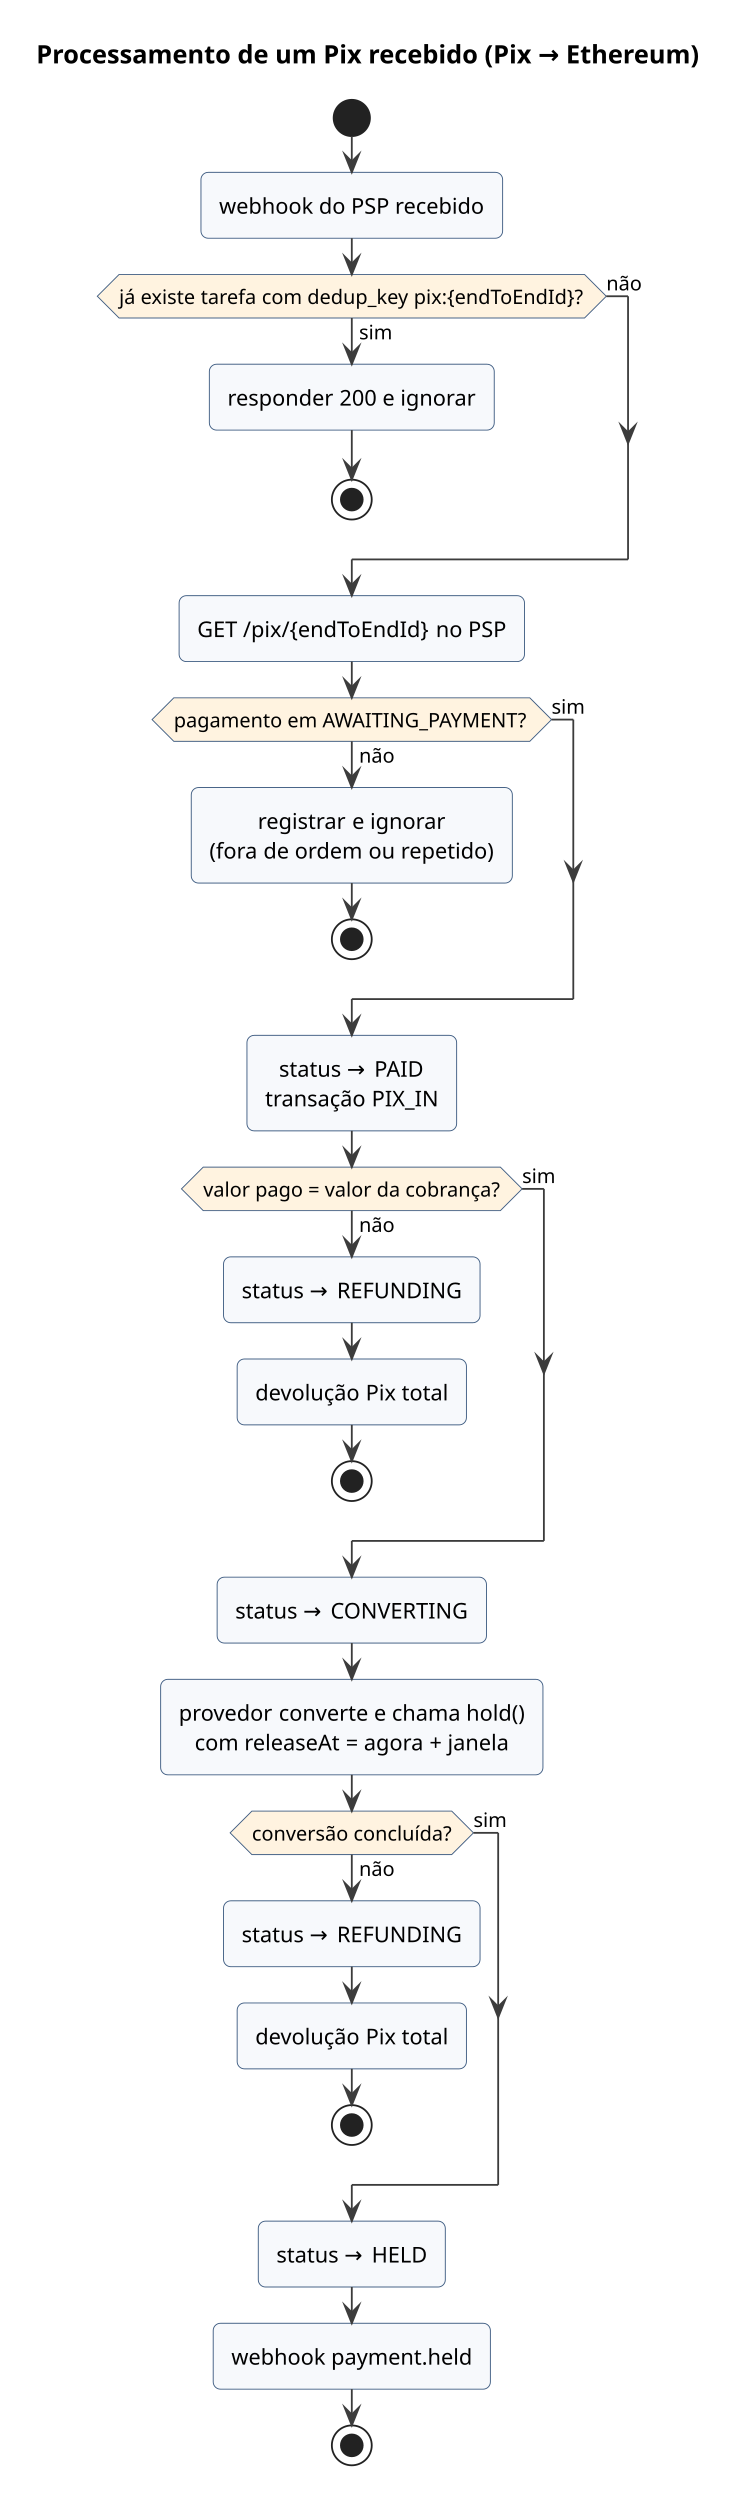
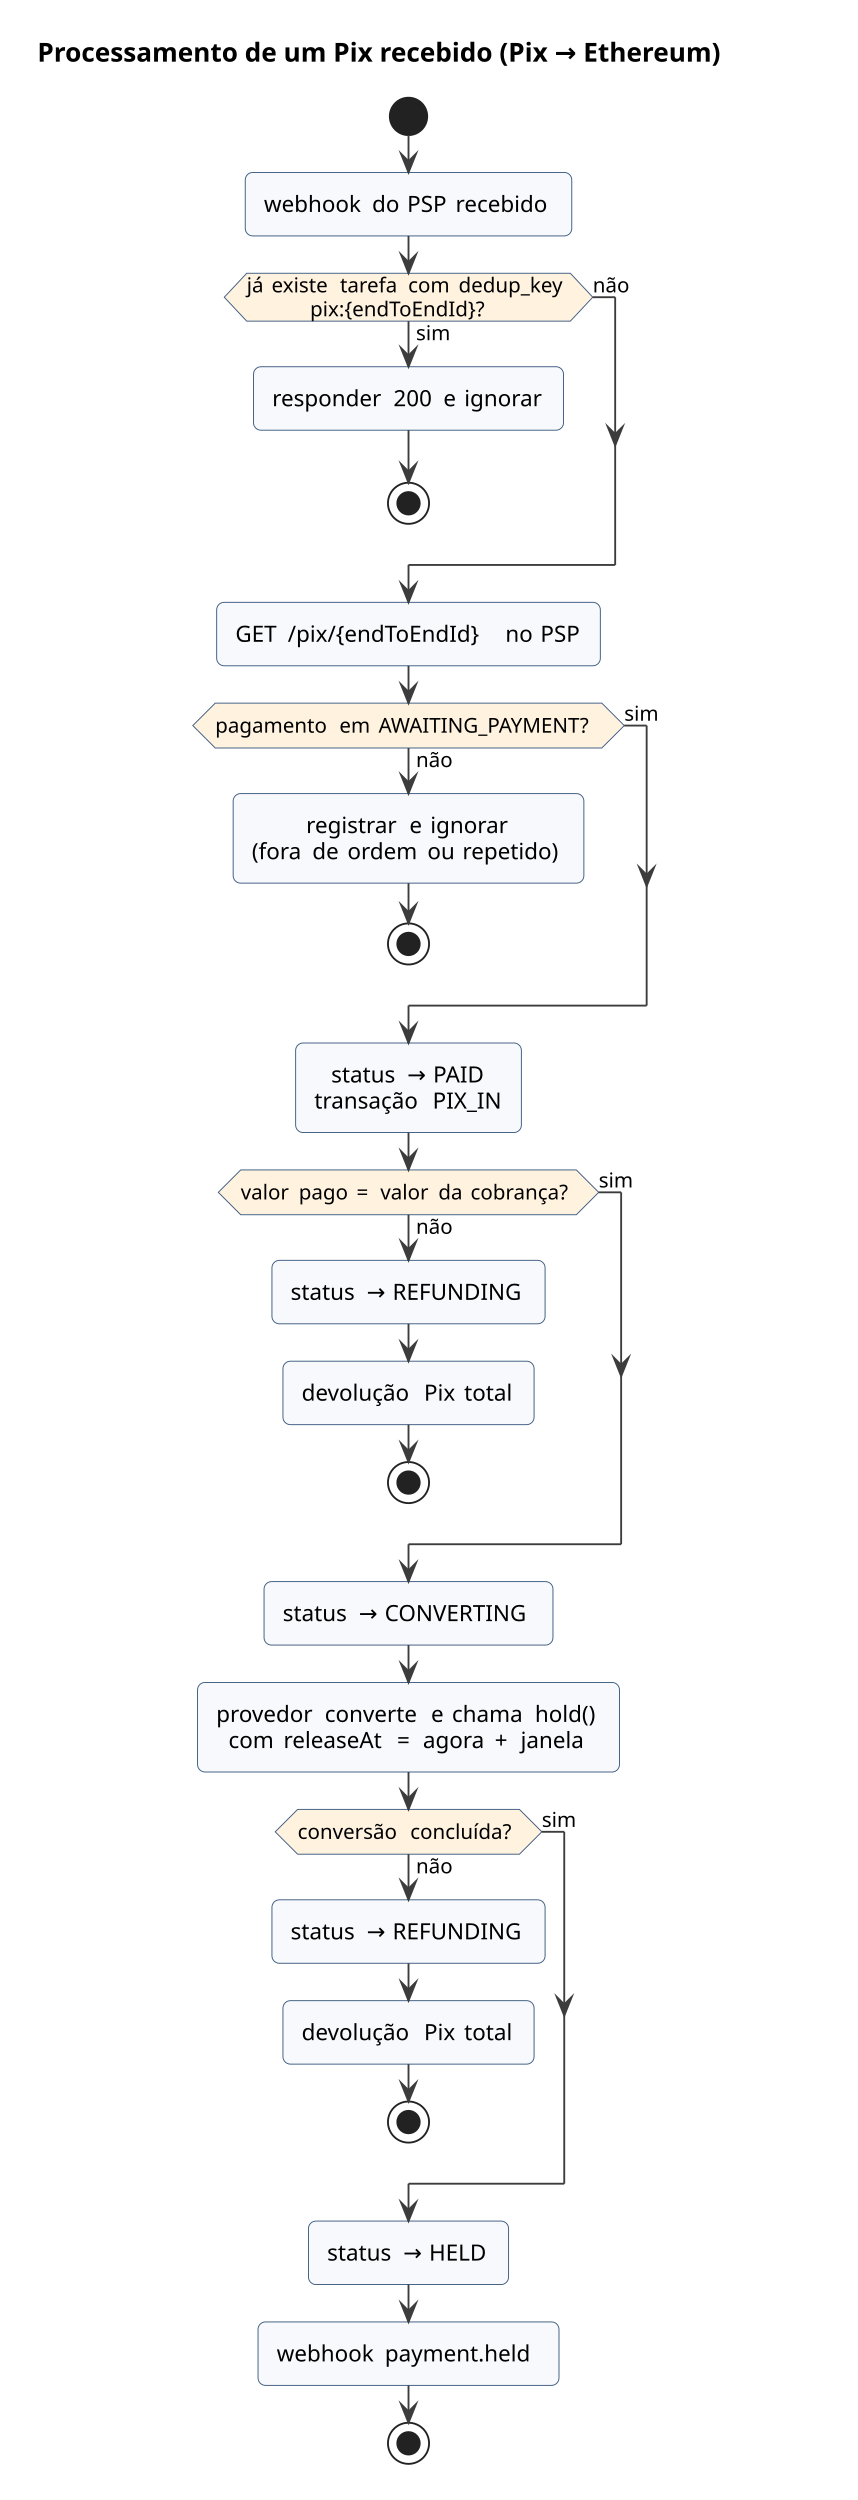
- <svg xmlns="http://www.w3.org/2000/svg" version="1.1" data-diagram-type="ACTIVITY" style="width:410px;height:1379px;background:#FFFFFF;" width="410px" height="1379px" viewBox="0 0 410 1379" zoomAndPan="magnify" preserveAspectRatio="none" contentStyleType="text/css">
+ <svg xmlns="http://www.w3.org/2000/svg" version="1.1" data-diagram-type="ACTIVITY" style="width:459px;height:1338px;background:#FFFFFF;" width="459px" height="1338px" viewBox="0 0 459 1338" zoomAndPan="magnify" preserveAspectRatio="none" contentStyleType="text/css">
  <defs />
  <g font-family="sans-serif" lengthAdjust="spacing">
    <g class="title" data-source-line="3">
-       <text x="20" y="34.966" fill="#000" font-size="14" textLength="368.101" font-weight="700">Processamento de um Pix recebido (Pix → Ethereum)</text>
+       <text x="20" y="32.995" fill="#000" font-size="14" textLength="417.272" font-weight="700">Processamento de um Pix recebido (Pix → Ethereum)</text>
    </g>
-     <ellipse cx="194.05" cy="65.068" rx="10" ry="10" fill="#222" style="stroke:#222;stroke-width:1;" />
-     <rect x="110.85" y="95.068" width="166.401" height="36.344" fill="#F7F9FC" style="stroke:#3C5A80;stroke-width:0.5;" rx="4" ry="4" />
-     <text x="120.85" y="117.896" fill="#000" font-size="12" textLength="51.924">webhook</text>
-     <text x="172.774" y="117.896" fill="#000" font-size="12"> </text>
-     <text x="175.894" y="117.896" fill="#000" font-size="12" textLength="14.64">do</text>
-     <text x="190.534" y="117.896" fill="#000" font-size="12"> </text>
-     <text x="193.654" y="117.896" fill="#000" font-size="12" textLength="21.108">PSP</text>
-     <text x="214.762" y="117.896" fill="#000" font-size="12"> </text>
-     <text x="217.882" y="117.896" fill="#000" font-size="12" textLength="49.368">recebido</text>
-     <rect x="115.476" y="200.903" width="157.149" height="36.344" fill="#F7F9FC" style="stroke:#3C5A80;stroke-width:0.5;" rx="4" ry="4" />
-     <text x="125.476" y="223.731" fill="#000" font-size="12" textLength="58.632">responder</text>
-     <text x="184.108" y="223.731" fill="#000" font-size="12"> </text>
-     <text x="187.228" y="223.731" fill="#000" font-size="12" textLength="20.592">200</text>
-     <text x="207.82" y="223.731" fill="#000" font-size="12"> </text>
-     <text x="210.94" y="223.731" fill="#000" font-size="12">e</text>
-     <text x="217.708" y="223.731" fill="#000" font-size="12"> </text>
-     <text x="220.829" y="223.731" fill="#000" font-size="12" textLength="41.796">ignorar</text>
-     <ellipse cx="194.05" cy="275.575" rx="11" ry="11" fill="none" style="stroke:#222;stroke-width:1;" />
-     <ellipse cx="194.05" cy="275.575" rx="6" ry="6" fill="#222" style="stroke:#222;stroke-width:1;" />
-     <polygon points="65.67,151.412,322.43,151.412,334.43,163.412,322.43,175.412,65.67,175.412,53.67,163.412,65.67,151.412" fill="#FFF3E0" style="stroke:#3C5A80;stroke-width:0.5;stroke-linejoin:miter;stroke-miterlimit:10;" />
-     <text x="198.05" y="187.171" fill="#000" font-size="11" textLength="18.392">sim</text>
-     <text x="65.67" y="167.68" fill="#000" font-size="11" textLength="9.009">já</text>
-     <text x="74.679" y="167.68" fill="#000" font-size="11"> </text>
-     <text x="77.539" y="167.68" fill="#000" font-size="11" textLength="30.305">existe</text>
-     <text x="107.844" y="167.68" fill="#000" font-size="11"> </text>
-     <text x="110.704" y="167.68" fill="#000" font-size="11" textLength="30.844">tarefa</text>
-     <text x="141.548" y="167.68" fill="#000" font-size="11"> </text>
-     <text x="144.408" y="167.68" fill="#000" font-size="11" textLength="22.22">com</text>
-     <text x="166.628" y="167.68" fill="#000" font-size="11"> </text>
-     <text x="169.488" y="167.68" fill="#000" font-size="11" textLength="55.869">dedup_key</text>
-     <text x="225.356" y="167.68" fill="#000" font-size="11"> </text>
-     <text x="228.216" y="167.68" fill="#000" font-size="11" textLength="94.214">pix:{endToEndId}?</text>
-     <text x="334.43" y="160.189" fill="#000" font-size="11" textLength="19.624">não</text>
-     <rect x="98.796" y="328.575" width="190.509" height="36.344" fill="#F7F9FC" style="stroke:#3C5A80;stroke-width:0.5;" rx="4" ry="4" />
-     <text x="108.796" y="351.403" fill="#000" font-size="12" textLength="22.08">GET</text>
-     <text x="130.876" y="351.403" fill="#000" font-size="12"> </text>
-     <text x="133.996" y="351.403" fill="#000" font-size="12" textLength="103.285">/pix/{endToEndId}</text>
-     <text x="237.281" y="351.403" fill="#000" font-size="12"> </text>
-     <text x="240.401" y="351.403" fill="#000" font-size="12" textLength="14.676">no</text>
-     <text x="255.077" y="351.403" fill="#000" font-size="12"> </text>
-     <text x="258.197" y="351.403" fill="#000" font-size="12" textLength="21.108">PSP</text>
-     <rect x="105.498" y="434.41" width="177.105" height="52.688" fill="#F7F9FC" style="stroke:#3C5A80;stroke-width:0.5;" rx="4" ry="4" />
-     <text x="142.186" y="457.238" fill="#000" font-size="12" textLength="48.924">registrar</text>
-     <text x="191.11" y="457.238" fill="#000" font-size="12"> </text>
-     <text x="194.23" y="457.238" fill="#000" font-size="12">e</text>
-     <text x="200.998" y="457.238" fill="#000" font-size="12"> </text>
-     <text x="204.118" y="457.238" fill="#000" font-size="12" textLength="41.796">ignorar</text>
-     <text x="115.498" y="473.582" fill="#000" font-size="12" textLength="26.676">(fora</text>
-     <text x="142.174" y="473.582" fill="#000" font-size="12"> </text>
-     <text x="145.294" y="473.582" fill="#000" font-size="12" textLength="14.148">de</text>
-     <text x="159.442" y="473.582" fill="#000" font-size="12"> </text>
-     <text x="162.562" y="473.582" fill="#000" font-size="12" textLength="37.584">ordem</text>
-     <text x="200.146" y="473.582" fill="#000" font-size="12"> </text>
-     <text x="203.266" y="473.582" fill="#000" font-size="12" textLength="14.676">ou</text>
-     <text x="217.942" y="473.582" fill="#000" font-size="12"> </text>
-     <text x="221.063" y="473.582" fill="#000" font-size="12" textLength="51.54">repetido)</text>
-     <ellipse cx="194.05" cy="518.098" rx="11" ry="11" fill="none" style="stroke:#222;stroke-width:1;" />
-     <ellipse cx="194.05" cy="518.098" rx="6" ry="6" fill="#222" style="stroke:#222;stroke-width:1;" />
-     <polygon points="95.871,384.919,292.23,384.919,304.23,396.919,292.23,408.919,95.871,408.919,83.871,396.919,95.871,384.919" fill="#FFF3E0" style="stroke:#3C5A80;stroke-width:0.5;stroke-linejoin:miter;stroke-miterlimit:10;" />
-     <text x="198.05" y="420.678" fill="#000" font-size="11" textLength="19.624">não</text>
-     <text x="95.871" y="401.187" fill="#000" font-size="11" textLength="59.785">pagamento</text>
-     <text x="155.655" y="401.187" fill="#000" font-size="11"> </text>
-     <text x="158.515" y="401.187" fill="#000" font-size="11" textLength="16.489">em</text>
-     <text x="175.004" y="401.187" fill="#000" font-size="11"> </text>
-     <text x="177.864" y="401.187" fill="#000" font-size="11" textLength="114.366">AWAITING_PAYMENT?</text>
-     <text x="304.23" y="393.696" fill="#000" font-size="11" textLength="18.392">sim</text>
-     <rect x="136.218" y="571.098" width="115.665" height="52.688" fill="#F7F9FC" style="stroke:#3C5A80;stroke-width:0.5;" rx="4" ry="4" />
-     <text x="153.898" y="593.926" fill="#000" font-size="12" textLength="34.308">status</text>
-     <text x="188.206" y="593.926" fill="#000" font-size="12"> </text>
-     <text x="191.326" y="593.926" fill="#000" font-size="12">→</text>
-     <text x="203.326" y="593.926" fill="#000" font-size="12"> </text>
-     <text x="206.446" y="593.926" fill="#000" font-size="12" textLength="27.756">PAID</text>
-     <text x="146.218" y="610.271" fill="#000" font-size="12" textLength="55.668">transação</text>
-     <text x="201.886" y="610.271" fill="#000" font-size="12"> </text>
-     <text x="205.006" y="610.271" fill="#000" font-size="12" textLength="36.876">PIX_IN</text>
-     <rect x="123.306" y="693.277" width="141.489" height="36.344" fill="#F7F9FC" style="stroke:#3C5A80;stroke-width:0.5;" rx="4" ry="4" />
-     <text x="133.306" y="716.106" fill="#000" font-size="12" textLength="34.308">status</text>
-     <text x="167.614" y="716.106" fill="#000" font-size="12"> </text>
-     <text x="170.734" y="716.106" fill="#000" font-size="12">→</text>
-     <text x="182.734" y="716.106" fill="#000" font-size="12"> </text>
-     <text x="185.854" y="716.106" fill="#000" font-size="12" textLength="68.94">REFUNDING</text>
-     <rect x="130.818" y="749.622" width="126.465" height="36.344" fill="#F7F9FC" style="stroke:#3C5A80;stroke-width:0.5;" rx="4" ry="4" />
-     <text x="140.818" y="772.45" fill="#000" font-size="12" textLength="57.768">devolução</text>
-     <text x="198.586" y="772.45" fill="#000" font-size="12"> </text>
-     <text x="201.706" y="772.45" fill="#000" font-size="12" textLength="16.704">Pix</text>
-     <text x="218.41" y="772.45" fill="#000" font-size="12"> </text>
-     <text x="221.531" y="772.45" fill="#000" font-size="12" textLength="25.752">total</text>
-     <ellipse cx="194.05" cy="816.966" rx="11" ry="11" fill="none" style="stroke:#222;stroke-width:1;" />
-     <ellipse cx="194.05" cy="816.966" rx="6" ry="6" fill="#222" style="stroke:#222;stroke-width:1;" />
-     <polygon points="112.095,643.787,276.005,643.787,288.005,655.787,276.005,667.787,112.095,667.787,100.095,655.787,112.095,643.787" fill="#FFF3E0" style="stroke:#3C5A80;stroke-width:0.5;stroke-linejoin:miter;stroke-miterlimit:10;" />
-     <text x="198.05" y="679.545" fill="#000" font-size="11" textLength="19.624">não</text>
-     <text x="112.095" y="660.055" fill="#000" font-size="11" textLength="25.795">valor</text>
-     <text x="137.89" y="660.055" fill="#000" font-size="11"> </text>
-     <text x="140.75" y="660.055" fill="#000" font-size="11" textLength="26.356">pago</text>
-     <text x="167.106" y="660.055" fill="#000" font-size="11"> </text>
-     <text x="169.966" y="660.055" fill="#000" font-size="11">=</text>
-     <text x="176.258" y="660.055" fill="#000" font-size="11"> </text>
-     <text x="179.118" y="660.055" fill="#000" font-size="11" textLength="25.795">valor</text>
-     <text x="204.913" y="660.055" fill="#000" font-size="11"> </text>
-     <text x="207.773" y="660.055" fill="#000" font-size="11" textLength="12.936">da</text>
-     <text x="220.709" y="660.055" fill="#000" font-size="11"> </text>
-     <text x="223.569" y="660.055" fill="#000" font-size="11" textLength="52.437">cobrança?</text>
-     <text x="288.005" y="652.564" fill="#000" font-size="11" textLength="18.392">sim</text>
-     <rect x="119.772" y="869.966" width="148.557" height="36.344" fill="#F7F9FC" style="stroke:#3C5A80;stroke-width:0.5;" rx="4" ry="4" />
-     <text x="129.772" y="892.794" fill="#000" font-size="12" textLength="34.308">status</text>
-     <text x="164.08" y="892.794" fill="#000" font-size="12"> </text>
-     <text x="167.2" y="892.794" fill="#000" font-size="12">→</text>
-     <text x="179.2" y="892.794" fill="#000" font-size="12"> </text>
-     <text x="182.32" y="892.794" fill="#000" font-size="12" textLength="76.009">CONVERTING</text>
-     <rect x="88.614" y="926.31" width="210.873" height="52.688" fill="#F7F9FC" style="stroke:#3C5A80;stroke-width:0.5;" rx="4" ry="4" />
-     <text x="98.614" y="949.138" fill="#000" font-size="12" textLength="52.056">provedor</text>
-     <text x="150.67" y="949.138" fill="#000" font-size="12"> </text>
-     <text x="153.79" y="949.138" fill="#000" font-size="12" textLength="49.356">converte</text>
-     <text x="203.146" y="949.138" fill="#000" font-size="12"> </text>
-     <text x="206.266" y="949.138" fill="#000" font-size="12">e</text>
-     <text x="213.034" y="949.138" fill="#000" font-size="12"> </text>
-     <text x="216.155" y="949.138" fill="#000" font-size="12" textLength="37.86">chama</text>
-     <text x="254.015" y="949.138" fill="#000" font-size="12"> </text>
-     <text x="257.135" y="949.138" fill="#000" font-size="12" textLength="32.352">hold()</text>
-     <text x="107.398" y="965.482" fill="#000" font-size="12" textLength="24.24">com</text>
-     <text x="131.638" y="965.482" fill="#000" font-size="12"> </text>
-     <text x="134.758" y="965.482" fill="#000" font-size="12" textLength="52.836">releaseAt</text>
-     <text x="187.594" y="965.482" fill="#000" font-size="12"> </text>
-     <text x="190.714" y="965.482" fill="#000" font-size="12">=</text>
-     <text x="197.578" y="965.482" fill="#000" font-size="12"> </text>
-     <text x="200.698" y="965.482" fill="#000" font-size="12" textLength="33.06">agora</text>
-     <text x="233.759" y="965.482" fill="#000" font-size="12"> </text>
-     <text x="236.879" y="965.482" fill="#000" font-size="12">+</text>
-     <text x="243.743" y="965.482" fill="#000" font-size="12"> </text>
-     <text x="246.863" y="965.482" fill="#000" font-size="12" textLength="33.84">janela</text>
-     <rect x="123.306" y="1048.489" width="141.489" height="36.344" fill="#F7F9FC" style="stroke:#3C5A80;stroke-width:0.5;" rx="4" ry="4" />
-     <text x="133.306" y="1071.317" fill="#000" font-size="12" textLength="34.308">status</text>
-     <text x="167.614" y="1071.317" fill="#000" font-size="12"> </text>
-     <text x="170.734" y="1071.317" fill="#000" font-size="12">→</text>
-     <text x="182.734" y="1071.317" fill="#000" font-size="12"> </text>
-     <text x="185.854" y="1071.317" fill="#000" font-size="12" textLength="68.94">REFUNDING</text>
-     <rect x="130.818" y="1104.833" width="126.465" height="36.344" fill="#F7F9FC" style="stroke:#3C5A80;stroke-width:0.5;" rx="4" ry="4" />
-     <text x="140.818" y="1127.661" fill="#000" font-size="12" textLength="57.768">devolução</text>
-     <text x="198.586" y="1127.661" fill="#000" font-size="12"> </text>
-     <text x="201.706" y="1127.661" fill="#000" font-size="12" textLength="16.704">Pix</text>
-     <text x="218.41" y="1127.661" fill="#000" font-size="12"> </text>
-     <text x="221.531" y="1127.661" fill="#000" font-size="12" textLength="25.752">total</text>
-     <ellipse cx="194.05" cy="1172.177" rx="11" ry="11" fill="none" style="stroke:#222;stroke-width:1;" />
-     <ellipse cx="194.05" cy="1172.177" rx="6" ry="6" fill="#222" style="stroke:#222;stroke-width:1;" />
-     <polygon points="138.941,998.998,249.16,998.998,261.16,1010.998,249.16,1022.998,138.941,1022.998,126.941,1010.998,138.941,998.998" fill="#FFF3E0" style="stroke:#3C5A80;stroke-width:0.5;stroke-linejoin:miter;stroke-miterlimit:10;" />
-     <text x="198.05" y="1034.757" fill="#000" font-size="11" textLength="19.624">não</text>
-     <text x="138.941" y="1015.266" fill="#000" font-size="11" textLength="53.163">conversão</text>
-     <text x="192.103" y="1015.266" fill="#000" font-size="11"> </text>
-     <text x="194.963" y="1015.266" fill="#000" font-size="11" textLength="54.197">concluída?</text>
-     <text x="261.16" y="1007.775" fill="#000" font-size="11" textLength="18.392">sim</text>
-     <rect x="142.47" y="1225.177" width="103.161" height="36.344" fill="#F7F9FC" style="stroke:#3C5A80;stroke-width:0.5;" rx="4" ry="4" />
-     <text x="152.47" y="1248.005" fill="#000" font-size="12" textLength="34.308">status</text>
-     <text x="186.778" y="1248.005" fill="#000" font-size="12"> </text>
-     <text x="189.898" y="1248.005" fill="#000" font-size="12">→</text>
-     <text x="201.898" y="1248.005" fill="#000" font-size="12"> </text>
-     <text x="205.018" y="1248.005" fill="#000" font-size="12" textLength="30.612">HELD</text>
-     <rect x="117.606" y="1281.521" width="152.889" height="36.344" fill="#F7F9FC" style="stroke:#3C5A80;stroke-width:0.5;" rx="4" ry="4" />
-     <text x="127.606" y="1304.349" fill="#000" font-size="12" textLength="51.924">webhook</text>
-     <text x="179.53" y="1304.349" fill="#000" font-size="12"> </text>
-     <text x="182.65" y="1304.349" fill="#000" font-size="12" textLength="77.845">payment.held</text>
-     <ellipse cx="194.05" cy="1348.865" rx="11" ry="11" fill="none" style="stroke:#222;stroke-width:1;" />
-     <ellipse cx="194.05" cy="1348.865" rx="6" ry="6" fill="#222" style="stroke:#222;stroke-width:1;" />
-     <line x1="194.05" y1="75.068" x2="194.05" y2="95.068" style="stroke:#3C3C3C;stroke-width:1;" />
-     <polygon points="190.05,85.068,194.05,95.068,198.05,85.068,194.05,89.068" fill="#3C3C3C" style="stroke:#3C3C3C;stroke-width:1;stroke-linejoin:miter;stroke-miterlimit:10;" />
-     <line x1="194.05" y1="237.247" x2="194.05" y2="264.575" style="stroke:#3C3C3C;stroke-width:1;" />
-     <polygon points="190.05,254.575,194.05,264.575,198.05,254.575,194.05,258.575" fill="#3C3C3C" style="stroke:#3C3C3C;stroke-width:1;stroke-linejoin:miter;stroke-miterlimit:10;" />
-     <line x1="194.05" y1="175.412" x2="194.05" y2="200.903" style="stroke:#3C3C3C;stroke-width:1;" />
-     <polygon points="190.05,190.903,194.05,200.903,198.05,190.903,194.05,194.903" fill="#3C3C3C" style="stroke:#3C3C3C;stroke-width:1;stroke-linejoin:miter;stroke-miterlimit:10;" />
-     <line x1="334.43" y1="163.412" x2="346.43" y2="163.412" style="stroke:#3C3C3C;stroke-width:1;" />
-     <polygon points="342.43,234.575,346.43,244.575,350.43,234.575,346.43,238.575" fill="#3C3C3C" style="stroke:#3C3C3C;stroke-width:1;stroke-linejoin:miter;stroke-miterlimit:10;" />
-     <line x1="346.43" y1="163.412" x2="346.43" y2="308.575" style="stroke:#3C3C3C;stroke-width:1;" />
-     <line x1="346.43" y1="308.575" x2="194.05" y2="308.575" style="stroke:#3C3C3C;stroke-width:1;" />
-     <line x1="194.05" y1="308.575" x2="194.05" y2="328.575" style="stroke:#3C3C3C;stroke-width:1;" />
-     <polygon points="190.05,318.575,194.05,328.575,198.05,318.575,194.05,322.575" fill="#3C3C3C" style="stroke:#3C3C3C;stroke-width:1;stroke-linejoin:miter;stroke-miterlimit:10;" />
-     <line x1="194.05" y1="131.412" x2="194.05" y2="151.412" style="stroke:#3C3C3C;stroke-width:1;" />
-     <polygon points="190.05,141.412,194.05,151.412,198.05,141.412,194.05,145.412" fill="#3C3C3C" style="stroke:#3C3C3C;stroke-width:1;stroke-linejoin:miter;stroke-miterlimit:10;" />
-     <line x1="194.05" y1="487.098" x2="194.05" y2="507.098" style="stroke:#3C3C3C;stroke-width:1;" />
-     <polygon points="190.05,497.098,194.05,507.098,198.05,497.098,194.05,501.098" fill="#3C3C3C" style="stroke:#3C3C3C;stroke-width:1;stroke-linejoin:miter;stroke-miterlimit:10;" />
-     <line x1="194.05" y1="408.919" x2="194.05" y2="434.41" style="stroke:#3C3C3C;stroke-width:1;" />
-     <polygon points="190.05,424.41,194.05,434.41,198.05,424.41,194.05,428.41" fill="#3C3C3C" style="stroke:#3C3C3C;stroke-width:1;stroke-linejoin:miter;stroke-miterlimit:10;" />
-     <line x1="304.23" y1="396.919" x2="316.23" y2="396.919" style="stroke:#3C3C3C;stroke-width:1;" />
-     <polygon points="312.23,476.254,316.23,486.254,320.23,476.254,316.23,480.254" fill="#3C3C3C" style="stroke:#3C3C3C;stroke-width:1;stroke-linejoin:miter;stroke-miterlimit:10;" />
-     <line x1="316.23" y1="396.919" x2="316.23" y2="551.098" style="stroke:#3C3C3C;stroke-width:1;" />
-     <line x1="316.23" y1="551.098" x2="194.05" y2="551.098" style="stroke:#3C3C3C;stroke-width:1;" />
-     <line x1="194.05" y1="551.098" x2="194.05" y2="571.098" style="stroke:#3C3C3C;stroke-width:1;" />
-     <polygon points="190.05,561.098,194.05,571.098,198.05,561.098,194.05,565.098" fill="#3C3C3C" style="stroke:#3C3C3C;stroke-width:1;stroke-linejoin:miter;stroke-miterlimit:10;" />
-     <line x1="194.05" y1="364.919" x2="194.05" y2="384.919" style="stroke:#3C3C3C;stroke-width:1;" />
-     <polygon points="190.05,374.919,194.05,384.919,198.05,374.919,194.05,378.919" fill="#3C3C3C" style="stroke:#3C3C3C;stroke-width:1;stroke-linejoin:miter;stroke-miterlimit:10;" />
-     <line x1="194.05" y1="729.622" x2="194.05" y2="749.622" style="stroke:#3C3C3C;stroke-width:1;" />
-     <polygon points="190.05,739.622,194.05,749.622,198.05,739.622,194.05,743.622" fill="#3C3C3C" style="stroke:#3C3C3C;stroke-width:1;stroke-linejoin:miter;stroke-miterlimit:10;" />
-     <line x1="194.05" y1="785.966" x2="194.05" y2="805.966" style="stroke:#3C3C3C;stroke-width:1;" />
-     <polygon points="190.05,795.966,194.05,805.966,198.05,795.966,194.05,799.966" fill="#3C3C3C" style="stroke:#3C3C3C;stroke-width:1;stroke-linejoin:miter;stroke-miterlimit:10;" />
-     <line x1="194.05" y1="667.787" x2="194.05" y2="693.277" style="stroke:#3C3C3C;stroke-width:1;" />
-     <polygon points="190.05,683.277,194.05,693.277,198.05,683.277,194.05,687.277" fill="#3C3C3C" style="stroke:#3C3C3C;stroke-width:1;stroke-linejoin:miter;stroke-miterlimit:10;" />
-     <line x1="288.005" y1="655.787" x2="300.005" y2="655.787" style="stroke:#3C3C3C;stroke-width:1;" />
-     <polygon points="296.005,747.622,300.005,757.622,304.005,747.622,300.005,751.622" fill="#3C3C3C" style="stroke:#3C3C3C;stroke-width:1;stroke-linejoin:miter;stroke-miterlimit:10;" />
-     <line x1="300.005" y1="655.787" x2="300.005" y2="849.966" style="stroke:#3C3C3C;stroke-width:1;" />
-     <line x1="300.005" y1="849.966" x2="194.05" y2="849.966" style="stroke:#3C3C3C;stroke-width:1;" />
-     <line x1="194.05" y1="849.966" x2="194.05" y2="869.966" style="stroke:#3C3C3C;stroke-width:1;" />
-     <polygon points="190.05,859.966,194.05,869.966,198.05,859.966,194.05,863.966" fill="#3C3C3C" style="stroke:#3C3C3C;stroke-width:1;stroke-linejoin:miter;stroke-miterlimit:10;" />
-     <line x1="194.05" y1="623.787" x2="194.05" y2="643.787" style="stroke:#3C3C3C;stroke-width:1;" />
-     <polygon points="190.05,633.787,194.05,643.787,198.05,633.787,194.05,637.787" fill="#3C3C3C" style="stroke:#3C3C3C;stroke-width:1;stroke-linejoin:miter;stroke-miterlimit:10;" />
-     <line x1="194.05" y1="906.31" x2="194.05" y2="926.31" style="stroke:#3C3C3C;stroke-width:1;" />
-     <polygon points="190.05,916.31,194.05,926.31,198.05,916.31,194.05,920.31" fill="#3C3C3C" style="stroke:#3C3C3C;stroke-width:1;stroke-linejoin:miter;stroke-miterlimit:10;" />
-     <line x1="194.05" y1="1084.833" x2="194.05" y2="1104.833" style="stroke:#3C3C3C;stroke-width:1;" />
-     <polygon points="190.05,1094.833,194.05,1104.833,198.05,1094.833,194.05,1098.833" fill="#3C3C3C" style="stroke:#3C3C3C;stroke-width:1;stroke-linejoin:miter;stroke-miterlimit:10;" />
-     <line x1="194.05" y1="1141.177" x2="194.05" y2="1161.177" style="stroke:#3C3C3C;stroke-width:1;" />
-     <polygon points="190.05,1151.177,194.05,1161.177,198.05,1151.177,194.05,1155.177" fill="#3C3C3C" style="stroke:#3C3C3C;stroke-width:1;stroke-linejoin:miter;stroke-miterlimit:10;" />
-     <line x1="194.05" y1="1022.998" x2="194.05" y2="1048.489" style="stroke:#3C3C3C;stroke-width:1;" />
-     <polygon points="190.05,1038.489,194.05,1048.489,198.05,1038.489,194.05,1042.489" fill="#3C3C3C" style="stroke:#3C3C3C;stroke-width:1;stroke-linejoin:miter;stroke-miterlimit:10;" />
-     <line x1="261.16" y1="1010.998" x2="274.795" y2="1010.998" style="stroke:#3C3C3C;stroke-width:1;" />
-     <polygon points="270.795,1102.833,274.795,1112.833,278.795,1102.833,274.795,1106.833" fill="#3C3C3C" style="stroke:#3C3C3C;stroke-width:1;stroke-linejoin:miter;stroke-miterlimit:10;" />
-     <line x1="274.795" y1="1010.998" x2="274.795" y2="1205.177" style="stroke:#3C3C3C;stroke-width:1;" />
-     <line x1="274.795" y1="1205.177" x2="194.05" y2="1205.177" style="stroke:#3C3C3C;stroke-width:1;" />
-     <line x1="194.05" y1="1205.177" x2="194.05" y2="1225.177" style="stroke:#3C3C3C;stroke-width:1;" />
-     <polygon points="190.05,1215.177,194.05,1225.177,198.05,1215.177,194.05,1219.177" fill="#3C3C3C" style="stroke:#3C3C3C;stroke-width:1;stroke-linejoin:miter;stroke-miterlimit:10;" />
-     <line x1="194.05" y1="978.998" x2="194.05" y2="998.998" style="stroke:#3C3C3C;stroke-width:1;" />
-     <polygon points="190.05,988.998,194.05,998.998,198.05,988.998,194.05,992.998" fill="#3C3C3C" style="stroke:#3C3C3C;stroke-width:1;stroke-linejoin:miter;stroke-miterlimit:10;" />
-     <line x1="194.05" y1="1261.521" x2="194.05" y2="1281.521" style="stroke:#3C3C3C;stroke-width:1;" />
-     <polygon points="190.05,1271.521,194.05,1281.521,198.05,1271.521,194.05,1275.521" fill="#3C3C3C" style="stroke:#3C3C3C;stroke-width:1;stroke-linejoin:miter;stroke-miterlimit:10;" />
-     <line x1="194.05" y1="1317.865" x2="194.05" y2="1337.865" style="stroke:#3C3C3C;stroke-width:1;" />
-     <polygon points="190.05,1327.865,194.05,1337.865,198.05,1327.865,194.05,1331.865" fill="#3C3C3C" style="stroke:#3C3C3C;stroke-width:1;stroke-linejoin:miter;stroke-miterlimit:10;" />
+     <ellipse cx="218.636" cy="62.297" rx="10" ry="10" fill="#222" style="stroke:#222;stroke-width:1;" />
+     <rect x="131.26" y="92.297" width="174.752" height="33.969" fill="#F7F9FC" style="stroke:#3C5A80;stroke-width:0.5;" rx="4" ry="4" />
+     <text x="141.26" y="113.436" fill="#000" font-size="12" textLength="54.053">webhook</text>
+     <text x="195.313" y="113.436" fill="#000" font-size="12"> </text>
+     <text x="199.127" y="113.436" fill="#000" font-size="12" textLength="14.959">do</text>
+     <text x="214.086" y="113.436" fill="#000" font-size="12"> </text>
+     <text x="217.901" y="113.436" fill="#000" font-size="12" textLength="22.09">PSP</text>
+     <text x="239.991" y="113.436" fill="#000" font-size="12"> </text>
+     <text x="243.805" y="113.436" fill="#000" font-size="12" textLength="52.207">recebido</text>
+     <rect x="135.678" y="196.277" width="165.916" height="33.969" fill="#F7F9FC" style="stroke:#3C5A80;stroke-width:0.5;" rx="4" ry="4" />
+     <text x="145.678" y="217.416" fill="#000" font-size="12" textLength="61.066">responder</text>
+     <text x="206.745" y="217.416" fill="#000" font-size="12"> </text>
+     <text x="210.559" y="217.416" fill="#000" font-size="12" textLength="22.904">200</text>
+     <text x="233.463" y="217.416" fill="#000" font-size="12"> </text>
+     <text x="237.278" y="217.416" fill="#000" font-size="12">e</text>
+     <text x="244.661" y="217.416" fill="#000" font-size="12"> </text>
+     <text x="248.475" y="217.416" fill="#000" font-size="12" textLength="43.119">ignorar</text>
+     <ellipse cx="218.636" cy="269.359" rx="11" ry="11" fill="none" style="stroke:#222;stroke-width:1;" />
+     <ellipse cx="218.636" cy="269.359" rx="6" ry="6" fill="#222" style="stroke:#222;stroke-width:1;" />
+     <polygon points="132.03,146.266,305.242,146.266,317.242,159.07,305.242,171.875,132.03,171.875,120.03,159.07,132.03,146.266" fill="#FFF3E0" style="stroke:#3C5A80;stroke-width:0.5;stroke-linejoin:miter;stroke-miterlimit:10;" />
+     <text x="222.636" y="182.085" fill="#000" font-size="11" textLength="19.502">sim</text>
+     <text x="132.03" y="156.476" fill="#000" font-size="11" textLength="9.797">já</text>
+     <text x="141.827" y="156.476" fill="#000" font-size="11"> </text>
+     <text x="145.323" y="156.476" fill="#000" font-size="11" textLength="33.145">existe</text>
+     <text x="178.469" y="156.476" fill="#000" font-size="11"> </text>
+     <text x="181.965" y="156.476" fill="#000" font-size="11" textLength="32.957">tarefa</text>
+     <text x="214.922" y="156.476" fill="#000" font-size="11"> </text>
+     <text x="218.419" y="156.476" fill="#000" font-size="11" textLength="23.493">com</text>
+     <text x="241.912" y="156.476" fill="#000" font-size="11"> </text>
+     <text x="245.408" y="156.476" fill="#000" font-size="11" textLength="59.834">dedup_key</text>
+     <text x="165.94" y="169.281" fill="#000" font-size="11" textLength="105.392">pix:{endToEndId}?</text>
+     <text x="317.242" y="156.476" fill="#000" font-size="11" textLength="20.442">não</text>
+     <rect x="115.967" y="322.359" width="205.338" height="33.969" fill="#F7F9FC" style="stroke:#3C5A80;stroke-width:0.5;" rx="4" ry="4" />
+     <text x="125.967" y="343.498" fill="#000" font-size="12" textLength="24.211">GET</text>
+     <text x="150.178" y="343.498" fill="#000" font-size="12"> </text>
+     <text x="153.993" y="343.498" fill="#000" font-size="12" textLength="112.646">/pix/{endToEndId}</text>
+     <text x="266.639" y="343.498" fill="#000" font-size="12"> </text>
+     <text x="270.454" y="343.498" fill="#000" font-size="12" textLength="14.947">no</text>
+     <text x="285.401" y="343.498" fill="#000" font-size="12"> </text>
+     <text x="289.215" y="343.498" fill="#000" font-size="12" textLength="22.09">PSP</text>
+     <rect x="124.786" y="424.73" width="187.701" height="47.938" fill="#F7F9FC" style="stroke:#3C5A80;stroke-width:0.5;" rx="4" ry="4" />
+     <text x="163.848" y="445.869" fill="#000" font-size="12" textLength="51.445">registrar</text>
+     <text x="215.293" y="445.869" fill="#000" font-size="12"> </text>
+     <text x="219.108" y="445.869" fill="#000" font-size="12">e</text>
+     <text x="226.491" y="445.869" fill="#000" font-size="12"> </text>
+     <text x="230.305" y="445.869" fill="#000" font-size="12" textLength="43.119">ignorar</text>
+     <text x="134.786" y="459.838" fill="#000" font-size="12" textLength="28.535">(fora</text>
+     <text x="163.321" y="459.838" fill="#000" font-size="12"> </text>
+     <text x="167.135" y="459.838" fill="#000" font-size="12" textLength="15">de</text>
+     <text x="182.135" y="459.838" fill="#000" font-size="12"> </text>
+     <text x="185.95" y="459.838" fill="#000" font-size="12" textLength="38.965">ordem</text>
+     <text x="224.915" y="459.838" fill="#000" font-size="12"> </text>
+     <text x="228.729" y="459.838" fill="#000" font-size="12" textLength="14.947">ou</text>
+     <text x="243.676" y="459.838" fill="#000" font-size="12"> </text>
+     <text x="247.491" y="459.838" fill="#000" font-size="12" textLength="54.996">repetido)</text>
+     <ellipse cx="218.636" cy="505.199" rx="11" ry="11" fill="none" style="stroke:#222;stroke-width:1;" />
+     <ellipse cx="218.636" cy="505.199" rx="6" ry="6" fill="#222" style="stroke:#222;stroke-width:1;" />
+     <polygon points="115.181,376.328,322.092,376.328,334.092,388.328,322.092,400.328,115.181,400.328,103.181,388.328,115.181,376.328" fill="#FFF3E0" style="stroke:#3C5A80;stroke-width:0.5;stroke-linejoin:miter;stroke-miterlimit:10;" />
+     <text x="222.636" y="410.539" fill="#000" font-size="11" textLength="20.442">não</text>
+     <text x="115.181" y="392.136" fill="#000" font-size="11" textLength="62.944">pagamento</text>
+     <text x="178.125" y="392.136" fill="#000" font-size="11"> </text>
+     <text x="181.621" y="392.136" fill="#000" font-size="11" textLength="17.483">em</text>
+     <text x="199.104" y="392.136" fill="#000" font-size="11"> </text>
+     <text x="202.601" y="392.136" fill="#000" font-size="11" textLength="119.491">AWAITING_PAYMENT?</text>
+     <text x="334.092" y="385.734" fill="#000" font-size="11" textLength="19.502">sim</text>
+     <rect x="158.225" y="558.199" width="120.822" height="47.938" fill="#F7F9FC" style="stroke:#3C5A80;stroke-width:0.5;" rx="4" ry="4" />
+     <text x="177.246" y="579.338" fill="#000" font-size="12" textLength="36.873">status</text>
+     <text x="214.119" y="579.338" fill="#000" font-size="12"> </text>
+     <text x="217.933" y="579.338" fill="#000" font-size="12">→</text>
+     <text x="227.988" y="579.338" fill="#000" font-size="12"> </text>
+     <text x="231.802" y="579.338" fill="#000" font-size="12" textLength="28.225">PAID</text>
+     <text x="168.225" y="593.307" fill="#000" font-size="12" textLength="59.496">transação</text>
+     <text x="227.721" y="593.307" fill="#000" font-size="12"> </text>
+     <text x="231.536" y="593.307" fill="#000" font-size="12" textLength="37.512">PIX_IN</text>
+     <rect x="145.54" y="674.539" width="146.193" height="33.969" fill="#F7F9FC" style="stroke:#3C5A80;stroke-width:0.5;" rx="4" ry="4" />
+     <text x="155.54" y="695.678" fill="#000" font-size="12" textLength="36.873">status</text>
+     <text x="192.413" y="695.678" fill="#000" font-size="12"> </text>
+     <text x="196.227" y="695.678" fill="#000" font-size="12">→</text>
+     <text x="206.282" y="695.678" fill="#000" font-size="12"> </text>
+     <text x="210.096" y="695.678" fill="#000" font-size="12" textLength="71.637">REFUNDING</text>
+     <rect x="151.428" y="728.508" width="134.416" height="33.969" fill="#F7F9FC" style="stroke:#3C5A80;stroke-width:0.5;" rx="4" ry="4" />
+     <text x="161.428" y="749.646" fill="#000" font-size="12" textLength="61.676">devolução</text>
+     <text x="223.104" y="749.646" fill="#000" font-size="12"> </text>
+     <text x="226.918" y="749.646" fill="#000" font-size="12" textLength="17.672">Pix</text>
+     <text x="244.59" y="749.646" fill="#000" font-size="12"> </text>
+     <text x="248.405" y="749.646" fill="#000" font-size="12" textLength="27.439">total</text>
+     <ellipse cx="218.636" cy="793.477" rx="11" ry="11" fill="none" style="stroke:#222;stroke-width:1;" />
+     <ellipse cx="218.636" cy="793.477" rx="6" ry="6" fill="#222" style="stroke:#222;stroke-width:1;" />
+     <polygon points="128.837,626.137,308.436,626.137,320.436,638.137,308.436,650.137,128.837,650.137,116.837,638.137,128.837,626.137" fill="#FFF3E0" style="stroke:#3C5A80;stroke-width:0.5;stroke-linejoin:miter;stroke-miterlimit:10;" />
+     <text x="222.636" y="660.347" fill="#000" font-size="11" textLength="20.442">não</text>
+     <text x="128.837" y="641.945" fill="#000" font-size="11" textLength="27.559">valor</text>
+     <text x="156.396" y="641.945" fill="#000" font-size="11"> </text>
+     <text x="159.893" y="641.945" fill="#000" font-size="11" textLength="27.436">pago</text>
+     <text x="187.328" y="641.945" fill="#000" font-size="11"> </text>
+     <text x="190.825" y="641.945" fill="#000" font-size="11">=</text>
+     <text x="200.042" y="641.945" fill="#000" font-size="11"> </text>
+     <text x="203.538" y="641.945" fill="#000" font-size="11" textLength="27.559">valor</text>
+     <text x="231.097" y="641.945" fill="#000" font-size="11"> </text>
+     <text x="234.594" y="641.945" fill="#000" font-size="11" textLength="13.723">da</text>
+     <text x="248.317" y="641.945" fill="#000" font-size="11"> </text>
+     <text x="251.813" y="641.945" fill="#000" font-size="11" textLength="56.622">cobrança?</text>
+     <text x="320.436" y="635.542" fill="#000" font-size="11" textLength="19.502">sim</text>
+     <rect x="141.321" y="846.477" width="154.631" height="33.969" fill="#F7F9FC" style="stroke:#3C5A80;stroke-width:0.5;" rx="4" ry="4" />
+     <text x="151.321" y="867.615" fill="#000" font-size="12" textLength="36.873">status</text>
+     <text x="188.194" y="867.615" fill="#000" font-size="12"> </text>
+     <text x="192.008" y="867.615" fill="#000" font-size="12">→</text>
+     <text x="202.063" y="867.615" fill="#000" font-size="12"> </text>
+     <text x="205.877" y="867.615" fill="#000" font-size="12" textLength="80.074">CONVERTING</text>
+     <rect x="105.725" y="900.445" width="225.822" height="47.938" fill="#F7F9FC" style="stroke:#3C5A80;stroke-width:0.5;" rx="4" ry="4" />
+     <text x="115.725" y="921.584" fill="#000" font-size="12" textLength="54.27">provedor</text>
+     <text x="169.995" y="921.584" fill="#000" font-size="12"> </text>
+     <text x="173.809" y="921.584" fill="#000" font-size="12" textLength="53.051">converte</text>
+     <text x="226.86" y="921.584" fill="#000" font-size="12"> </text>
+     <text x="230.674" y="921.584" fill="#000" font-size="12">e</text>
+     <text x="238.057" y="921.584" fill="#000" font-size="12"> </text>
+     <text x="241.872" y="921.584" fill="#000" font-size="12" textLength="40.6">chama</text>
+     <text x="282.471" y="921.584" fill="#000" font-size="12"> </text>
+     <text x="286.286" y="921.584" fill="#000" font-size="12" textLength="35.262">hold()</text>
+     <text x="122.282" y="935.553" fill="#000" font-size="12" textLength="25.629">com</text>
+     <text x="147.911" y="935.553" fill="#000" font-size="12"> </text>
+     <text x="151.725" y="935.553" fill="#000" font-size="12" textLength="56.936">releaseAt</text>
+     <text x="208.661" y="935.553" fill="#000" font-size="12"> </text>
+     <text x="212.475" y="935.553" fill="#000" font-size="12">=</text>
+     <text x="222.53" y="935.553" fill="#000" font-size="12"> </text>
+     <text x="226.344" y="935.553" fill="#000" font-size="12" textLength="34.6">agora</text>
+     <text x="260.944" y="935.553" fill="#000" font-size="12"> </text>
+     <text x="264.758" y="935.553" fill="#000" font-size="12">+</text>
+     <text x="274.813" y="935.553" fill="#000" font-size="12"> </text>
+     <text x="278.627" y="935.553" fill="#000" font-size="12" textLength="36.363">janela</text>
+     <rect x="145.54" y="1016.785" width="146.193" height="33.969" fill="#F7F9FC" style="stroke:#3C5A80;stroke-width:0.5;" rx="4" ry="4" />
+     <text x="155.54" y="1037.924" fill="#000" font-size="12" textLength="36.873">status</text>
+     <text x="192.413" y="1037.924" fill="#000" font-size="12"> </text>
+     <text x="196.227" y="1037.924" fill="#000" font-size="12">→</text>
+     <text x="206.282" y="1037.924" fill="#000" font-size="12"> </text>
+     <text x="210.096" y="1037.924" fill="#000" font-size="12" textLength="71.637">REFUNDING</text>
+     <rect x="151.428" y="1070.754" width="134.416" height="33.969" fill="#F7F9FC" style="stroke:#3C5A80;stroke-width:0.5;" rx="4" ry="4" />
+     <text x="161.428" y="1091.893" fill="#000" font-size="12" textLength="61.676">devolução</text>
+     <text x="223.104" y="1091.893" fill="#000" font-size="12"> </text>
+     <text x="226.918" y="1091.893" fill="#000" font-size="12" textLength="17.672">Pix</text>
+     <text x="244.59" y="1091.893" fill="#000" font-size="12"> </text>
+     <text x="248.405" y="1091.893" fill="#000" font-size="12" textLength="27.439">total</text>
+     <ellipse cx="218.636" cy="1135.723" rx="11" ry="11" fill="none" style="stroke:#222;stroke-width:1;" />
+     <ellipse cx="218.636" cy="1135.723" rx="6" ry="6" fill="#222" style="stroke:#222;stroke-width:1;" />
+     <polygon points="159.291,968.383,277.981,968.383,289.981,980.383,277.981,992.383,159.291,992.383,147.291,980.383,159.291,968.383" fill="#FFF3E0" style="stroke:#3C5A80;stroke-width:0.5;stroke-linejoin:miter;stroke-miterlimit:10;" />
+     <text x="222.636" y="1002.593" fill="#000" font-size="11" textLength="20.442">não</text>
+     <text x="159.291" y="984.191" fill="#000" font-size="11" textLength="56.751">conversão</text>
+     <text x="216.042" y="984.191" fill="#000" font-size="11"> </text>
+     <text x="219.539" y="984.191" fill="#000" font-size="11" textLength="58.443">concluída?</text>
+     <text x="289.981" y="977.789" fill="#000" font-size="11" textLength="19.502">sim</text>
+     <rect x="165.092" y="1188.723" width="107.088" height="33.969" fill="#F7F9FC" style="stroke:#3C5A80;stroke-width:0.5;" rx="4" ry="4" />
+     <text x="175.092" y="1209.861" fill="#000" font-size="12" textLength="36.873">status</text>
+     <text x="211.965" y="1209.861" fill="#000" font-size="12"> </text>
+     <text x="215.78" y="1209.861" fill="#000" font-size="12">→</text>
+     <text x="225.834" y="1209.861" fill="#000" font-size="12"> </text>
+     <text x="229.649" y="1209.861" fill="#000" font-size="12" textLength="32.531">HELD</text>
+     <rect x="138.098" y="1242.691" width="161.076" height="33.969" fill="#F7F9FC" style="stroke:#3C5A80;stroke-width:0.5;" rx="4" ry="4" />
+     <text x="148.098" y="1263.83" fill="#000" font-size="12" textLength="54.053">webhook</text>
+     <text x="202.151" y="1263.83" fill="#000" font-size="12"> </text>
+     <text x="205.965" y="1263.83" fill="#000" font-size="12" textLength="83.209">payment.held</text>
+     <ellipse cx="218.636" cy="1307.66" rx="11" ry="11" fill="none" style="stroke:#222;stroke-width:1;" />
+     <ellipse cx="218.636" cy="1307.66" rx="6" ry="6" fill="#222" style="stroke:#222;stroke-width:1;" />
+     <line x1="218.636" y1="72.297" x2="218.636" y2="92.297" style="stroke:#3C3C3C;stroke-width:1;" />
+     <polygon points="214.636,82.297,218.636,92.297,222.636,82.297,218.636,86.297" fill="#3C3C3C" style="stroke:#3C3C3C;stroke-width:1;stroke-linejoin:miter;stroke-miterlimit:10;" />
+     <line x1="218.636" y1="230.246" x2="218.636" y2="258.359" style="stroke:#3C3C3C;stroke-width:1;" />
+     <polygon points="214.636,248.359,218.636,258.359,222.636,248.359,218.636,252.359" fill="#3C3C3C" style="stroke:#3C3C3C;stroke-width:1;stroke-linejoin:miter;stroke-miterlimit:10;" />
+     <line x1="218.636" y1="171.875" x2="218.636" y2="196.277" style="stroke:#3C3C3C;stroke-width:1;" />
+     <polygon points="214.636,186.277,218.636,196.277,222.636,186.277,218.636,190.277" fill="#3C3C3C" style="stroke:#3C3C3C;stroke-width:1;stroke-linejoin:miter;stroke-miterlimit:10;" />
+     <line x1="317.242" y1="159.07" x2="329.242" y2="159.07" style="stroke:#3C3C3C;stroke-width:1;" />
+     <polygon points="325.242,228.359,329.242,238.359,333.242,228.359,329.242,232.359" fill="#3C3C3C" style="stroke:#3C3C3C;stroke-width:1;stroke-linejoin:miter;stroke-miterlimit:10;" />
+     <line x1="329.242" y1="159.07" x2="329.242" y2="302.359" style="stroke:#3C3C3C;stroke-width:1;" />
+     <line x1="329.242" y1="302.359" x2="218.636" y2="302.359" style="stroke:#3C3C3C;stroke-width:1;" />
+     <line x1="218.636" y1="302.359" x2="218.636" y2="322.359" style="stroke:#3C3C3C;stroke-width:1;" />
+     <polygon points="214.636,312.359,218.636,322.359,222.636,312.359,218.636,316.359" fill="#3C3C3C" style="stroke:#3C3C3C;stroke-width:1;stroke-linejoin:miter;stroke-miterlimit:10;" />
+     <line x1="218.636" y1="126.266" x2="218.636" y2="146.266" style="stroke:#3C3C3C;stroke-width:1;" />
+     <polygon points="214.636,136.266,218.636,146.266,222.636,136.266,218.636,140.266" fill="#3C3C3C" style="stroke:#3C3C3C;stroke-width:1;stroke-linejoin:miter;stroke-miterlimit:10;" />
+     <line x1="218.636" y1="472.668" x2="218.636" y2="494.199" style="stroke:#3C3C3C;stroke-width:1;" />
+     <polygon points="214.636,484.199,218.636,494.199,222.636,484.199,218.636,488.199" fill="#3C3C3C" style="stroke:#3C3C3C;stroke-width:1;stroke-linejoin:miter;stroke-miterlimit:10;" />
+     <line x1="218.636" y1="400.328" x2="218.636" y2="424.73" style="stroke:#3C3C3C;stroke-width:1;" />
+     <polygon points="214.636,414.73,218.636,424.73,222.636,414.73,218.636,418.73" fill="#3C3C3C" style="stroke:#3C3C3C;stroke-width:1;stroke-linejoin:miter;stroke-miterlimit:10;" />
+     <line x1="334.092" y1="388.328" x2="346.092" y2="388.328" style="stroke:#3C3C3C;stroke-width:1;" />
+     <polygon points="342.092,464.199,346.092,474.199,350.092,464.199,346.092,468.199" fill="#3C3C3C" style="stroke:#3C3C3C;stroke-width:1;stroke-linejoin:miter;stroke-miterlimit:10;" />
+     <line x1="346.092" y1="388.328" x2="346.092" y2="538.199" style="stroke:#3C3C3C;stroke-width:1;" />
+     <line x1="346.092" y1="538.199" x2="218.636" y2="538.199" style="stroke:#3C3C3C;stroke-width:1;" />
+     <line x1="218.636" y1="538.199" x2="218.636" y2="558.199" style="stroke:#3C3C3C;stroke-width:1;" />
+     <polygon points="214.636,548.199,218.636,558.199,222.636,548.199,218.636,552.199" fill="#3C3C3C" style="stroke:#3C3C3C;stroke-width:1;stroke-linejoin:miter;stroke-miterlimit:10;" />
+     <line x1="218.636" y1="356.328" x2="218.636" y2="376.328" style="stroke:#3C3C3C;stroke-width:1;" />
+     <polygon points="214.636,366.328,218.636,376.328,222.636,366.328,218.636,370.328" fill="#3C3C3C" style="stroke:#3C3C3C;stroke-width:1;stroke-linejoin:miter;stroke-miterlimit:10;" />
+     <line x1="218.636" y1="708.508" x2="218.636" y2="728.508" style="stroke:#3C3C3C;stroke-width:1;" />
+     <polygon points="214.636,718.508,218.636,728.508,222.636,718.508,218.636,722.508" fill="#3C3C3C" style="stroke:#3C3C3C;stroke-width:1;stroke-linejoin:miter;stroke-miterlimit:10;" />
+     <line x1="218.636" y1="762.477" x2="218.636" y2="782.477" style="stroke:#3C3C3C;stroke-width:1;" />
+     <polygon points="214.636,772.477,218.636,782.477,222.636,772.477,218.636,776.477" fill="#3C3C3C" style="stroke:#3C3C3C;stroke-width:1;stroke-linejoin:miter;stroke-miterlimit:10;" />
+     <line x1="218.636" y1="650.137" x2="218.636" y2="674.539" style="stroke:#3C3C3C;stroke-width:1;" />
+     <polygon points="214.636,664.539,218.636,674.539,222.636,664.539,218.636,668.539" fill="#3C3C3C" style="stroke:#3C3C3C;stroke-width:1;stroke-linejoin:miter;stroke-miterlimit:10;" />
+     <line x1="320.436" y1="638.137" x2="332.436" y2="638.137" style="stroke:#3C3C3C;stroke-width:1;" />
+     <polygon points="328.436,726.508,332.436,736.508,336.436,726.508,332.436,730.508" fill="#3C3C3C" style="stroke:#3C3C3C;stroke-width:1;stroke-linejoin:miter;stroke-miterlimit:10;" />
+     <line x1="332.436" y1="638.137" x2="332.436" y2="826.477" style="stroke:#3C3C3C;stroke-width:1;" />
+     <line x1="332.436" y1="826.477" x2="218.636" y2="826.477" style="stroke:#3C3C3C;stroke-width:1;" />
+     <line x1="218.636" y1="826.477" x2="218.636" y2="846.477" style="stroke:#3C3C3C;stroke-width:1;" />
+     <polygon points="214.636,836.477,218.636,846.477,222.636,836.477,218.636,840.477" fill="#3C3C3C" style="stroke:#3C3C3C;stroke-width:1;stroke-linejoin:miter;stroke-miterlimit:10;" />
+     <line x1="218.636" y1="606.137" x2="218.636" y2="626.137" style="stroke:#3C3C3C;stroke-width:1;" />
+     <polygon points="214.636,616.137,218.636,626.137,222.636,616.137,218.636,620.137" fill="#3C3C3C" style="stroke:#3C3C3C;stroke-width:1;stroke-linejoin:miter;stroke-miterlimit:10;" />
+     <line x1="218.636" y1="880.445" x2="218.636" y2="900.445" style="stroke:#3C3C3C;stroke-width:1;" />
+     <polygon points="214.636,890.445,218.636,900.445,222.636,890.445,218.636,894.445" fill="#3C3C3C" style="stroke:#3C3C3C;stroke-width:1;stroke-linejoin:miter;stroke-miterlimit:10;" />
+     <line x1="218.636" y1="1050.754" x2="218.636" y2="1070.754" style="stroke:#3C3C3C;stroke-width:1;" />
+     <polygon points="214.636,1060.754,218.636,1070.754,222.636,1060.754,218.636,1064.754" fill="#3C3C3C" style="stroke:#3C3C3C;stroke-width:1;stroke-linejoin:miter;stroke-miterlimit:10;" />
+     <line x1="218.636" y1="1104.723" x2="218.636" y2="1124.723" style="stroke:#3C3C3C;stroke-width:1;" />
+     <polygon points="214.636,1114.723,218.636,1124.723,222.636,1114.723,218.636,1118.723" fill="#3C3C3C" style="stroke:#3C3C3C;stroke-width:1;stroke-linejoin:miter;stroke-miterlimit:10;" />
+     <line x1="218.636" y1="992.383" x2="218.636" y2="1016.785" style="stroke:#3C3C3C;stroke-width:1;" />
+     <polygon points="214.636,1006.785,218.636,1016.785,222.636,1006.785,218.636,1010.785" fill="#3C3C3C" style="stroke:#3C3C3C;stroke-width:1;stroke-linejoin:miter;stroke-miterlimit:10;" />
+     <line x1="289.981" y1="980.383" x2="301.981" y2="980.383" style="stroke:#3C3C3C;stroke-width:1;" />
+     <polygon points="297.981,1068.754,301.981,1078.754,305.981,1068.754,301.981,1072.754" fill="#3C3C3C" style="stroke:#3C3C3C;stroke-width:1;stroke-linejoin:miter;stroke-miterlimit:10;" />
+     <line x1="301.981" y1="980.383" x2="301.981" y2="1168.723" style="stroke:#3C3C3C;stroke-width:1;" />
+     <line x1="301.981" y1="1168.723" x2="218.636" y2="1168.723" style="stroke:#3C3C3C;stroke-width:1;" />
+     <line x1="218.636" y1="1168.723" x2="218.636" y2="1188.723" style="stroke:#3C3C3C;stroke-width:1;" />
+     <polygon points="214.636,1178.723,218.636,1188.723,222.636,1178.723,218.636,1182.723" fill="#3C3C3C" style="stroke:#3C3C3C;stroke-width:1;stroke-linejoin:miter;stroke-miterlimit:10;" />
+     <line x1="218.636" y1="948.383" x2="218.636" y2="968.383" style="stroke:#3C3C3C;stroke-width:1;" />
+     <polygon points="214.636,958.383,218.636,968.383,222.636,958.383,218.636,962.383" fill="#3C3C3C" style="stroke:#3C3C3C;stroke-width:1;stroke-linejoin:miter;stroke-miterlimit:10;" />
+     <line x1="218.636" y1="1222.691" x2="218.636" y2="1242.691" style="stroke:#3C3C3C;stroke-width:1;" />
+     <polygon points="214.636,1232.691,218.636,1242.691,222.636,1232.691,218.636,1236.691" fill="#3C3C3C" style="stroke:#3C3C3C;stroke-width:1;stroke-linejoin:miter;stroke-miterlimit:10;" />
+     <line x1="218.636" y1="1276.66" x2="218.636" y2="1296.66" style="stroke:#3C3C3C;stroke-width:1;" />
+     <polygon points="214.636,1286.66,218.636,1296.66,222.636,1286.66,218.636,1290.66" fill="#3C3C3C" style="stroke:#3C3C3C;stroke-width:1;stroke-linejoin:miter;stroke-miterlimit:10;" />
  </g>
</svg>
